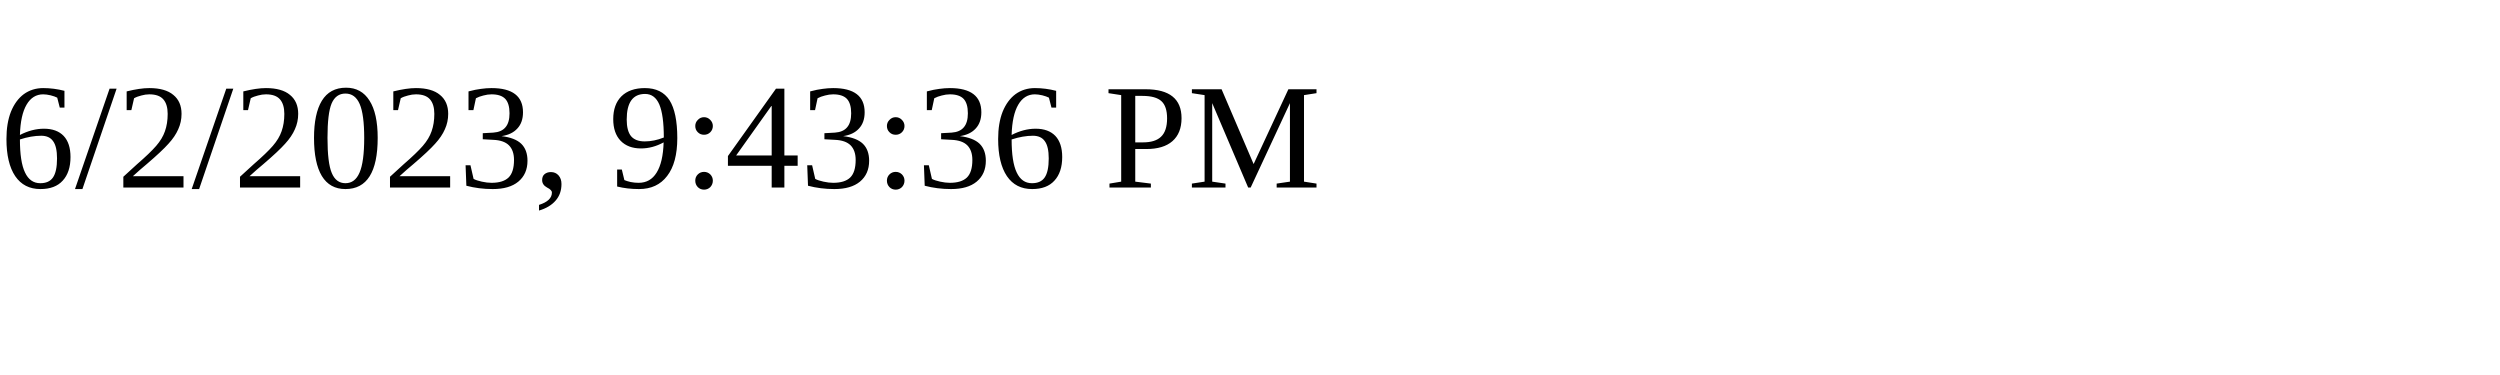
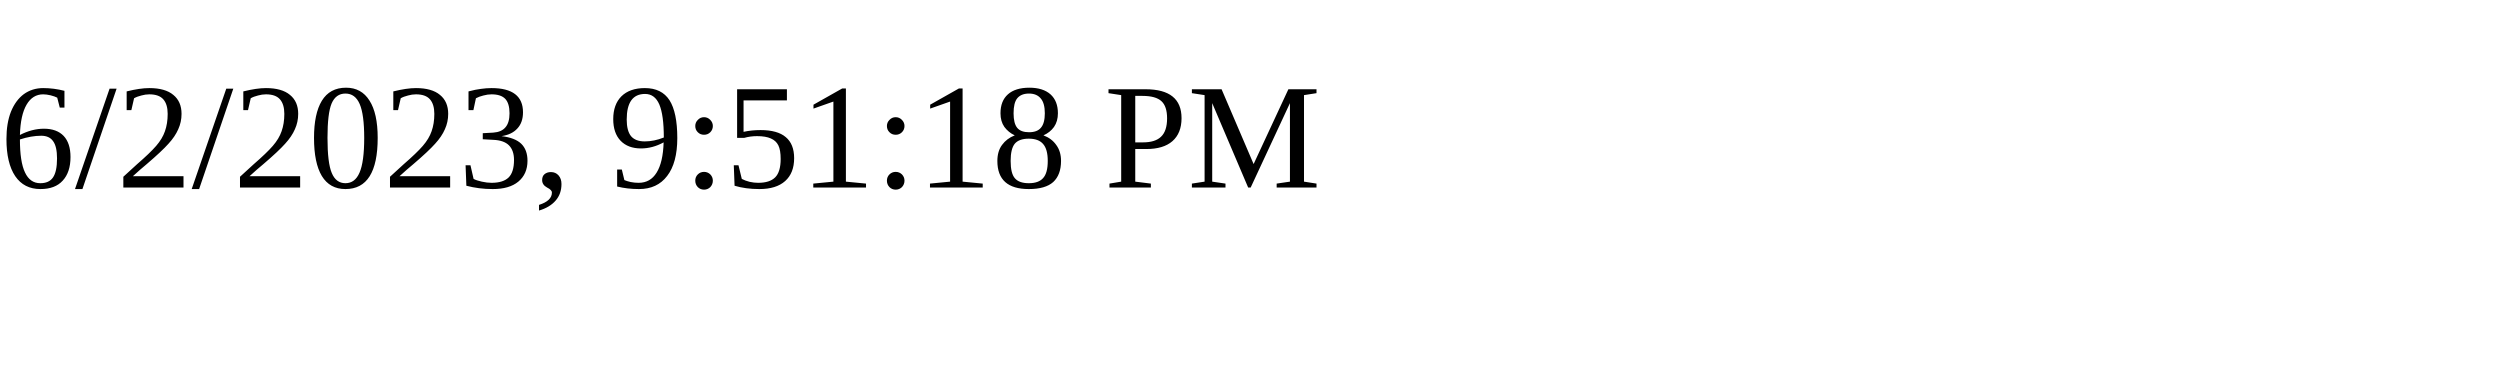
<svg xmlns="http://www.w3.org/2000/svg" height="30" width="200">
-   <text x="0" y="15">6/2/2023, 9:43:36 PM</text>
+   <text x="0" y="15">6/2/2023, 9:51:18 PM</text>
</svg>
